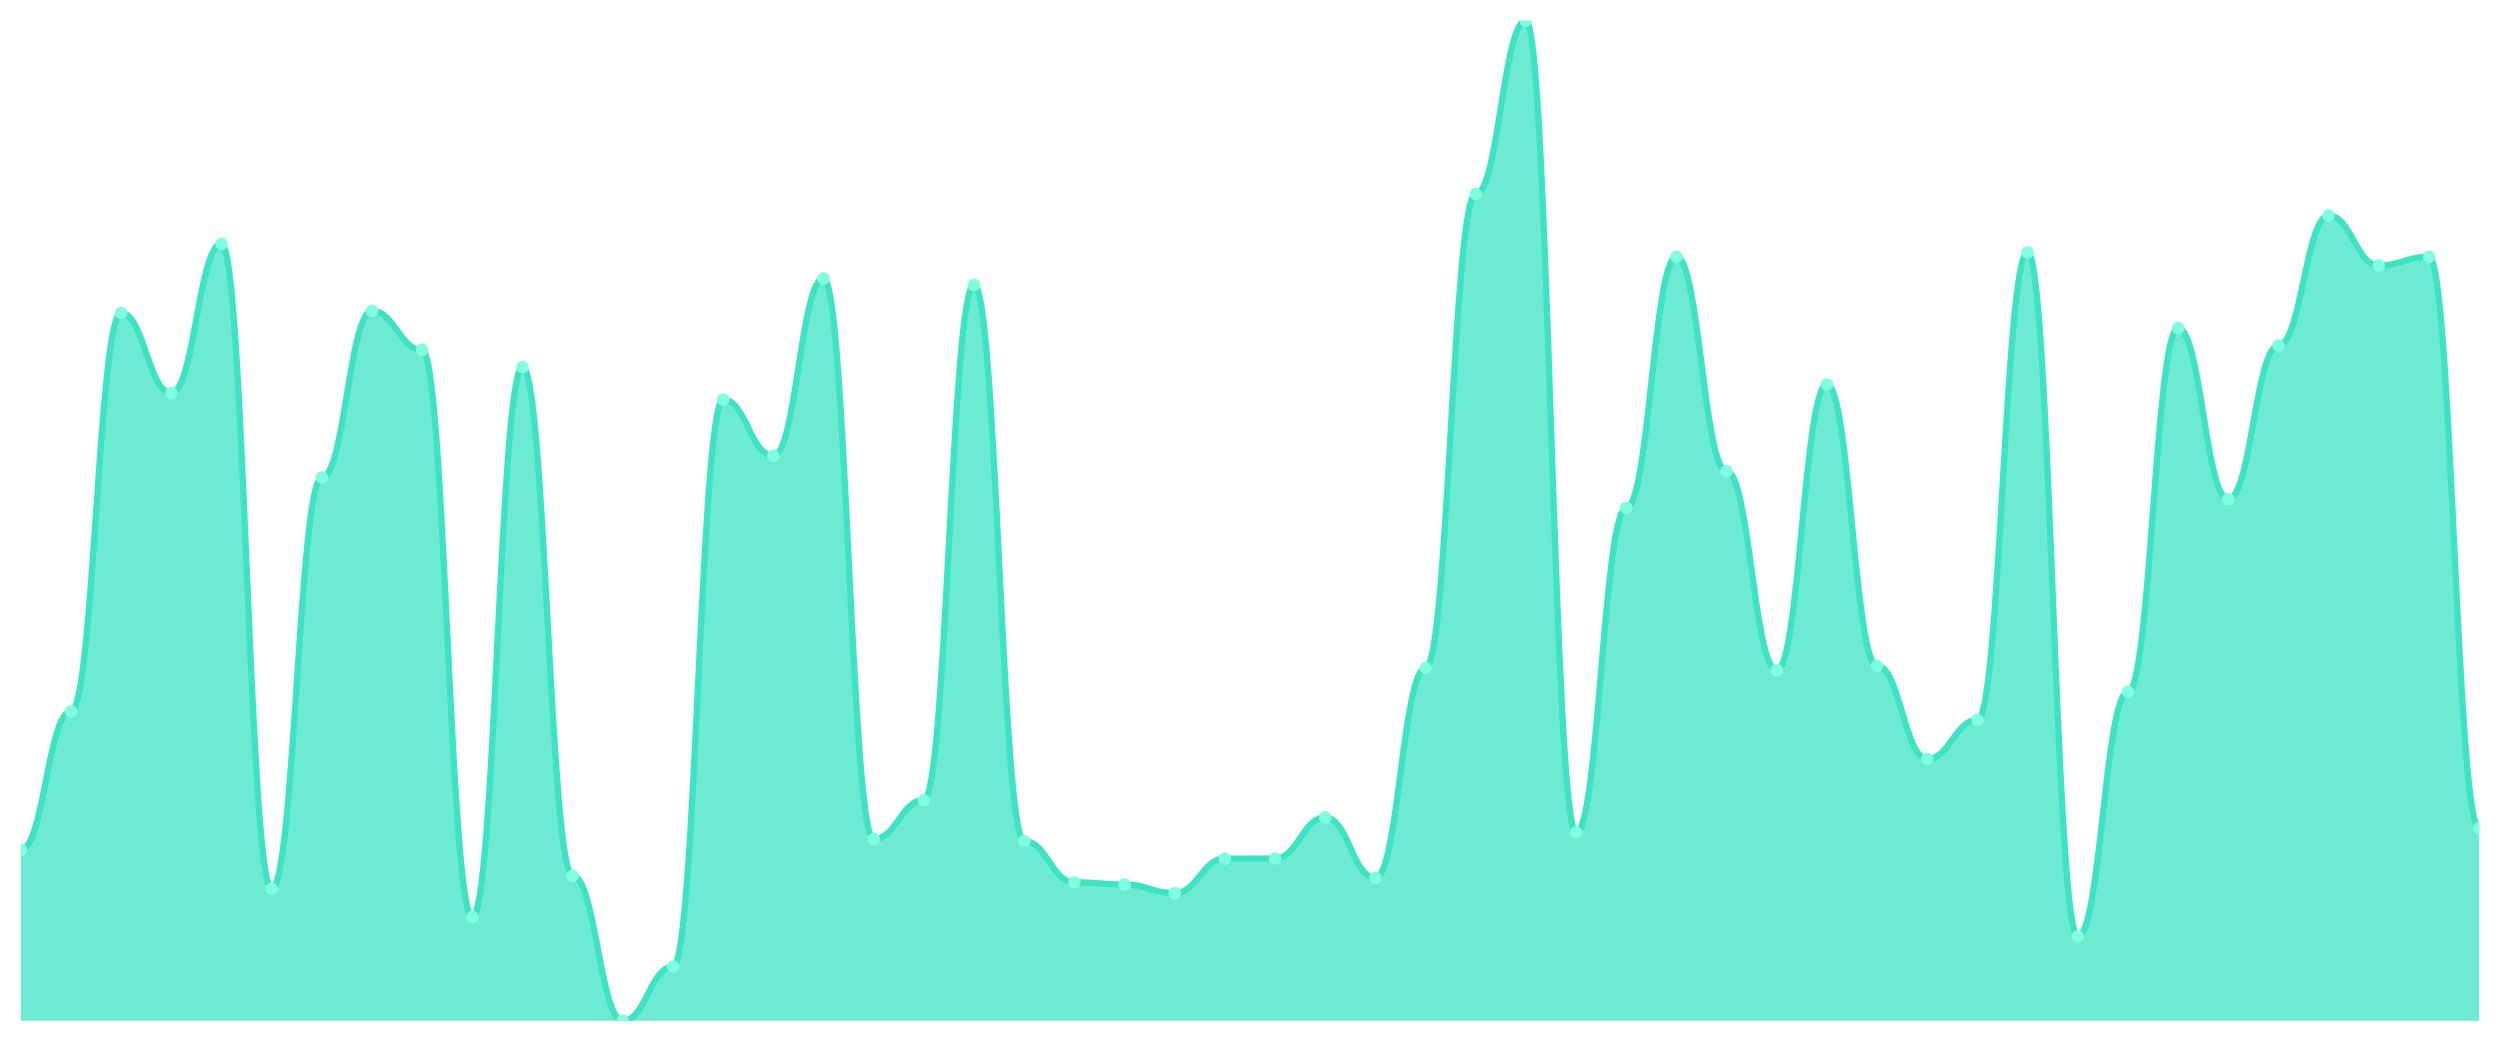
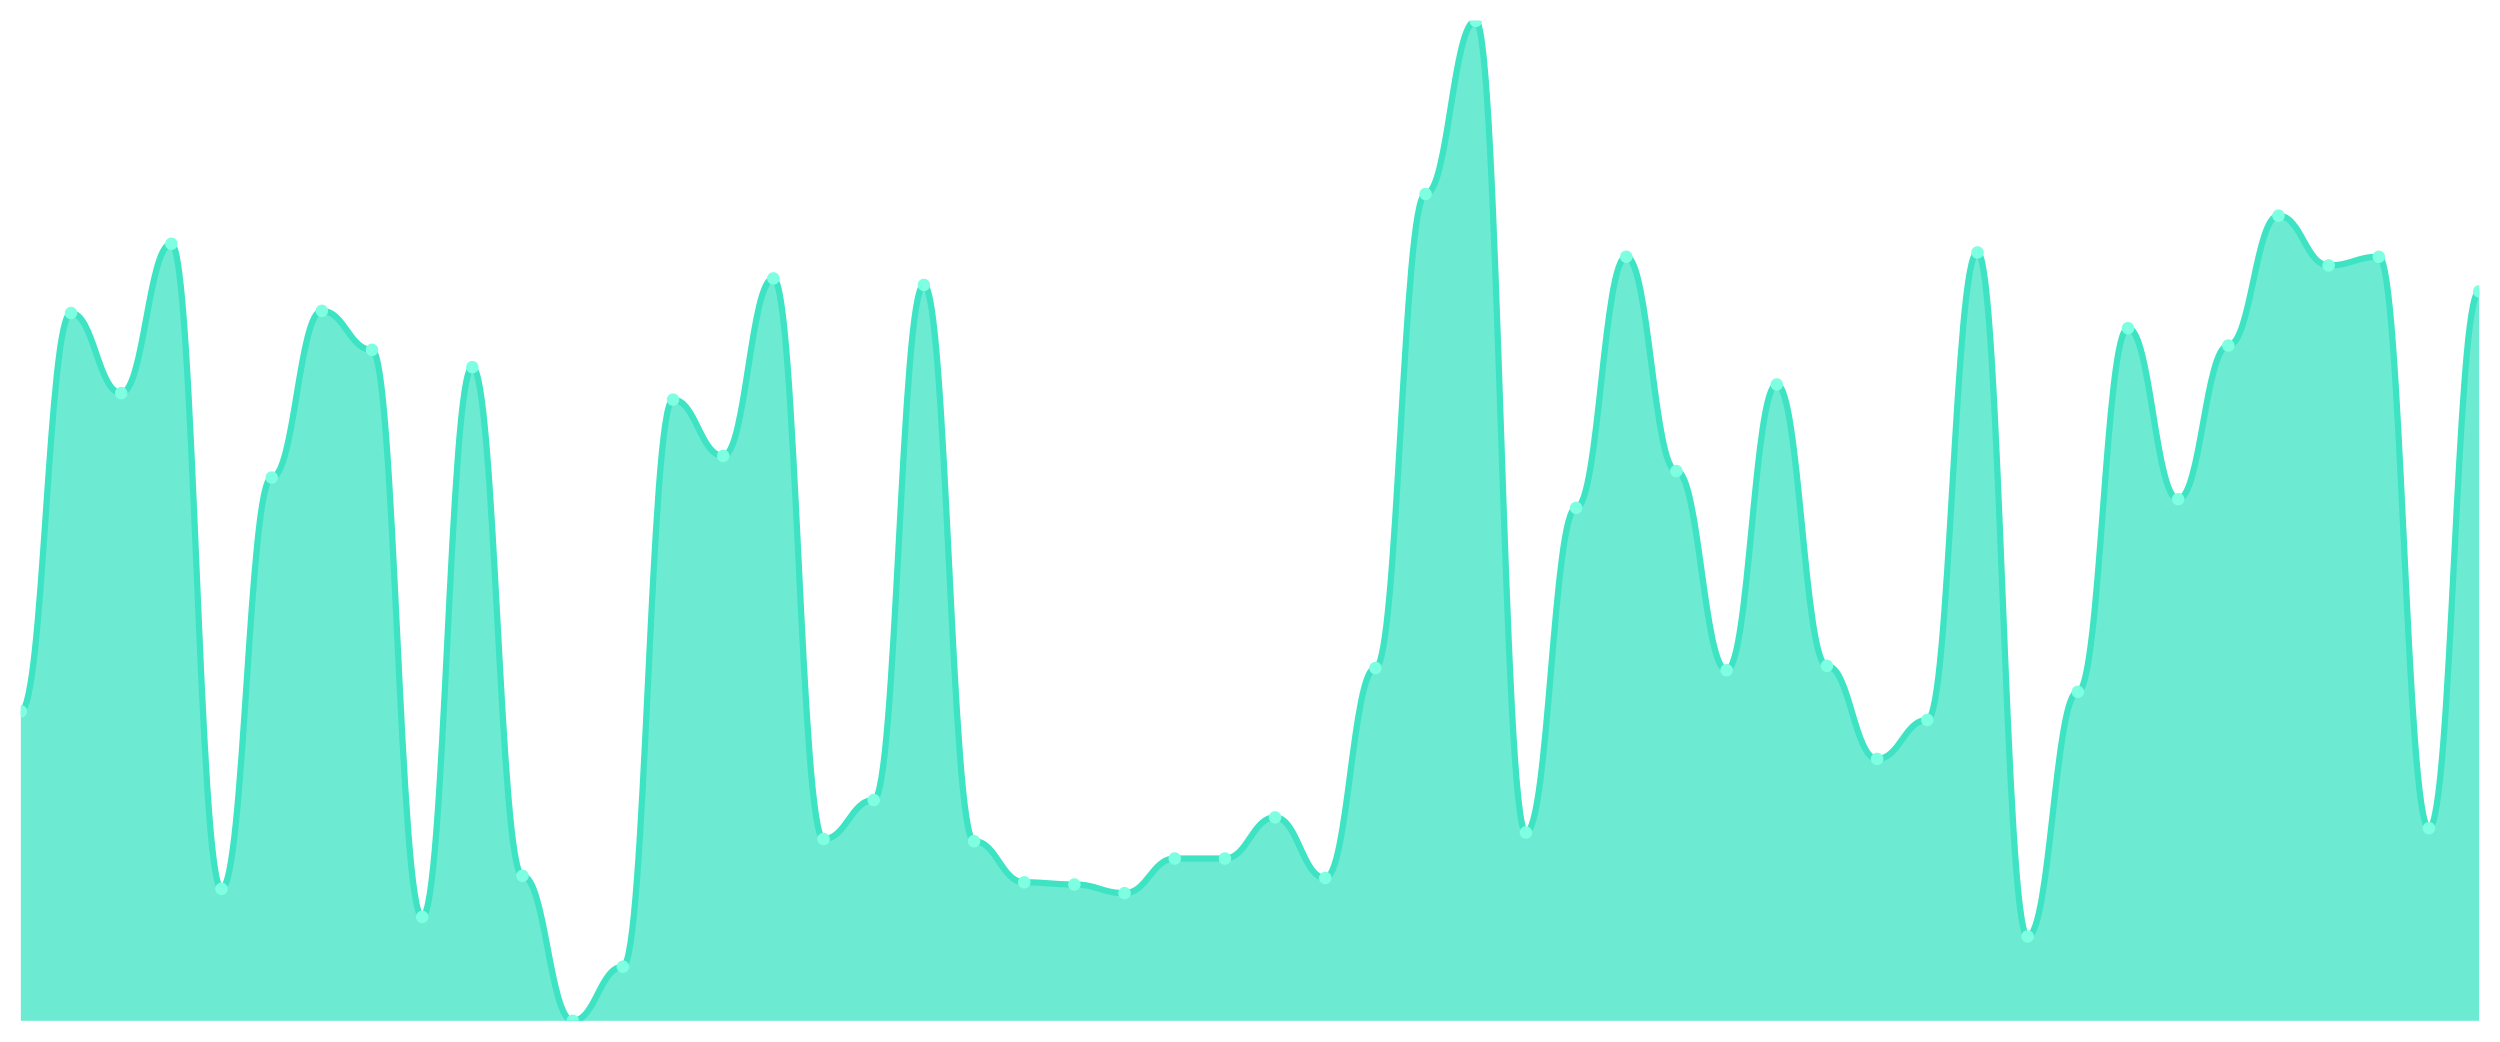
<svg xmlns="http://www.w3.org/2000/svg" viewBox="0 0 1200 500" width="1200" height="500">
  <defs>
    <clipPath id="c">
      <rect x="10" y="10" width="1180" height="480" />
    </clipPath>
  </defs>
  <rect width="1200" height="500" fill="none" />
  <g clip-path="url(#c)">
-     <path d="M 10,490 L 10,407.922 C 20.837,407.922 23.245,341.429 34.082,341.429 C 44.918,341.429 47.327,150.26 58.163,150.26 C 69,150.26 71.408,188.701 82.245,188.701 C 93.082,188.701 95.49,117.013 106.327,117.013 C 117.163,117.013 119.571,426.623 130.408,426.623 C 141.245,426.623 143.653,229.221 154.49,229.221 C 165.327,229.221 167.735,149.221 178.571,149.221 C 189.408,149.221 191.816,167.922 202.653,167.922 C 213.49,167.922 215.898,440.13 226.735,440.13 C 237.571,440.13 239.98,176.234 250.816,176.234 C 261.653,176.234 264.061,420.39 274.898,420.39 C 285.735,420.39 288.143,490 298.98,490 C 309.816,490 312.224,464.026 323.061,464.026 C 333.898,464.026 336.306,191.818 347.143,191.818 C 357.98,191.818 360.388,218.831 371.224,218.831 C 382.061,218.831 384.469,133.636 395.306,133.636 C 406.143,133.636 408.551,402.727 419.388,402.727 C 430.224,402.727 432.633,384.026 443.469,384.026 C 454.306,384.026 456.714,136.753 467.551,136.753 C 478.388,136.753 480.796,403.766 491.633,403.766 C 502.469,403.766 504.878,423.506 515.714,423.506 C 526.551,423.506 528.959,424.545 539.796,424.545 C 550.633,424.545 553.041,428.701 563.878,428.701 C 574.714,428.701 577.122,412.078 587.959,412.078 C 598.796,412.078 601.204,412.078 612.041,412.078 C 622.878,412.078 625.286,392.338 636.122,392.338 C 646.959,392.338 649.367,421.429 660.204,421.429 C 671.041,421.429 673.449,320.649 684.286,320.649 C 695.122,320.649 697.531,93.117 708.367,93.117 C 719.204,93.117 721.612,10 732.449,10 C 743.286,10 745.694,399.61 756.531,399.61 C 767.367,399.61 769.776,243.766 780.612,243.766 C 791.449,243.766 793.857,123.247 804.694,123.247 C 815.531,123.247 817.939,226.104 828.776,226.104 C 839.612,226.104 842.02,321.688 852.857,321.688 C 863.694,321.688 866.102,184.545 876.939,184.545 C 887.776,184.545 890.184,319.61 901.02,319.61 C 911.857,319.61 914.265,364.286 925.102,364.286 C 935.939,364.286 938.347,345.584 949.184,345.584 C 960.02,345.584 962.429,121.169 973.265,121.169 C 984.102,121.169 986.51,449.481 997.347,449.481 C 1008.184,449.481 1010.592,332.078 1021.429,332.078 C 1032.265,332.078 1034.673,157.532 1045.51,157.532 C 1056.347,157.532 1058.755,239.61 1069.592,239.61 C 1080.429,239.61 1082.837,165.844 1093.673,165.844 C 1104.51,165.844 1106.918,103.506 1117.755,103.506 C 1128.592,103.506 1131,127.403 1141.837,127.403 C 1152.673,127.403 1155.082,123.247 1165.918,123.247 C 1176.755,123.247 1179.163,397.532 1190,397.532 L 1190,490 Z" fill="rgba(61,227,195,0.75)" />
-     <path d="M 10,407.922 C 20.837,407.922 23.245,341.429 34.082,341.429 C 44.918,341.429 47.327,150.26 58.163,150.26 C 69,150.26 71.408,188.701 82.245,188.701 C 93.082,188.701 95.49,117.013 106.327,117.013 C 117.163,117.013 119.571,426.623 130.408,426.623 C 141.245,426.623 143.653,229.221 154.49,229.221 C 165.327,229.221 167.735,149.221 178.571,149.221 C 189.408,149.221 191.816,167.922 202.653,167.922 C 213.49,167.922 215.898,440.13 226.735,440.13 C 237.571,440.13 239.98,176.234 250.816,176.234 C 261.653,176.234 264.061,420.39 274.898,420.39 C 285.735,420.39 288.143,490 298.98,490 C 309.816,490 312.224,464.026 323.061,464.026 C 333.898,464.026 336.306,191.818 347.143,191.818 C 357.98,191.818 360.388,218.831 371.224,218.831 C 382.061,218.831 384.469,133.636 395.306,133.636 C 406.143,133.636 408.551,402.727 419.388,402.727 C 430.224,402.727 432.633,384.026 443.469,384.026 C 454.306,384.026 456.714,136.753 467.551,136.753 C 478.388,136.753 480.796,403.766 491.633,403.766 C 502.469,403.766 504.878,423.506 515.714,423.506 C 526.551,423.506 528.959,424.545 539.796,424.545 C 550.633,424.545 553.041,428.701 563.878,428.701 C 574.714,428.701 577.122,412.078 587.959,412.078 C 598.796,412.078 601.204,412.078 612.041,412.078 C 622.878,412.078 625.286,392.338 636.122,392.338 C 646.959,392.338 649.367,421.429 660.204,421.429 C 671.041,421.429 673.449,320.649 684.286,320.649 C 695.122,320.649 697.531,93.117 708.367,93.117 C 719.204,93.117 721.612,10 732.449,10 C 743.286,10 745.694,399.61 756.531,399.61 C 767.367,399.61 769.776,243.766 780.612,243.766 C 791.449,243.766 793.857,123.247 804.694,123.247 C 815.531,123.247 817.939,226.104 828.776,226.104 C 839.612,226.104 842.02,321.688 852.857,321.688 C 863.694,321.688 866.102,184.545 876.939,184.545 C 887.776,184.545 890.184,319.61 901.02,319.61 C 911.857,319.61 914.265,364.286 925.102,364.286 C 935.939,364.286 938.347,345.584 949.184,345.584 C 960.02,345.584 962.429,121.169 973.265,121.169 C 984.102,121.169 986.51,449.481 997.347,449.481 C 1008.184,449.481 1010.592,332.078 1021.429,332.078 C 1032.265,332.078 1034.673,157.532 1045.51,157.532 C 1056.347,157.532 1058.755,239.61 1069.592,239.61 C 1080.429,239.61 1082.837,165.844 1093.673,165.844 C 1104.51,165.844 1106.918,103.506 1117.755,103.506 C 1128.592,103.506 1131,127.403 1141.837,127.403 C 1152.673,127.403 1155.082,123.247 1165.918,123.247 C 1176.755,123.247 1179.163,397.532 1190,397.532" fill="none" stroke="#3de3c3" stroke-width="3" stroke-linecap="round" stroke-linejoin="round" />
-     <circle cx="10" cy="407.922" r="3" fill="#7fffe1" />
-     <circle cx="34.082" cy="341.429" r="3" fill="#7fffe1" />
-     <circle cx="58.163" cy="150.26" r="3" fill="#7fffe1" />
-     <circle cx="82.245" cy="188.701" r="3" fill="#7fffe1" />
-     <circle cx="106.327" cy="117.013" r="3" fill="#7fffe1" />
-     <circle cx="130.408" cy="426.623" r="3" fill="#7fffe1" />
-     <circle cx="154.49" cy="229.221" r="3" fill="#7fffe1" />
-     <circle cx="178.571" cy="149.221" r="3" fill="#7fffe1" />
-     <circle cx="202.653" cy="167.922" r="3" fill="#7fffe1" />
-     <circle cx="226.735" cy="440.13" r="3" fill="#7fffe1" />
-     <circle cx="250.816" cy="176.234" r="3" fill="#7fffe1" />
-     <circle cx="274.898" cy="420.39" r="3" fill="#7fffe1" />
-     <circle cx="298.98" cy="490" r="3" fill="#7fffe1" />
-     <circle cx="323.061" cy="464.026" r="3" fill="#7fffe1" />
-     <circle cx="347.143" cy="191.818" r="3" fill="#7fffe1" />
-     <circle cx="371.224" cy="218.831" r="3" fill="#7fffe1" />
-     <circle cx="395.306" cy="133.636" r="3" fill="#7fffe1" />
-     <circle cx="419.388" cy="402.727" r="3" fill="#7fffe1" />
-     <circle cx="443.469" cy="384.026" r="3" fill="#7fffe1" />
-     <circle cx="467.551" cy="136.753" r="3" fill="#7fffe1" />
-     <circle cx="491.633" cy="403.766" r="3" fill="#7fffe1" />
-     <circle cx="515.714" cy="423.506" r="3" fill="#7fffe1" />
-     <circle cx="539.796" cy="424.545" r="3" fill="#7fffe1" />
-     <circle cx="563.878" cy="428.701" r="3" fill="#7fffe1" />
+     <path d="M 10,490 L 10,341.429 C 20.837,341.429 23.245,150.26 34.082,150.26 C 44.918,150.26 47.327,188.701 58.163,188.701 C 69,188.701 71.408,117.013 82.245,117.013 C 93.082,117.013 95.49,426.623 106.327,426.623 C 117.163,426.623 119.571,229.221 130.408,229.221 C 141.245,229.221 143.653,149.221 154.49,149.221 C 165.327,149.221 167.735,167.922 178.571,167.922 C 189.408,167.922 191.816,440.13 202.653,440.13 C 213.49,440.13 215.898,176.234 226.735,176.234 C 237.571,176.234 239.98,420.39 250.816,420.39 C 261.653,420.39 264.061,490 274.898,490 C 285.735,490 288.143,464.026 298.98,464.026 C 309.816,464.026 312.224,191.818 323.061,191.818 C 333.898,191.818 336.306,218.831 347.143,218.831 C 357.98,218.831 360.388,133.636 371.224,133.636 C 382.061,133.636 384.469,402.727 395.306,402.727 C 406.143,402.727 408.551,384.026 419.388,384.026 C 430.224,384.026 432.633,136.753 443.469,136.753 C 454.306,136.753 456.714,403.766 467.551,403.766 C 478.388,403.766 480.796,423.506 491.633,423.506 C 502.469,423.506 504.878,424.545 515.714,424.545 C 526.551,424.545 528.959,428.701 539.796,428.701 C 550.633,428.701 553.041,412.078 563.878,412.078 C 574.714,412.078 577.122,412.078 587.959,412.078 C 598.796,412.078 601.204,392.338 612.041,392.338 C 622.878,392.338 625.286,421.429 636.122,421.429 C 646.959,421.429 649.367,320.649 660.204,320.649 C 671.041,320.649 673.449,93.117 684.286,93.117 C 695.122,93.117 697.531,10 708.367,10 C 719.204,10 721.612,399.61 732.449,399.61 C 743.286,399.61 745.694,243.766 756.531,243.766 C 767.367,243.766 769.776,123.247 780.612,123.247 C 791.449,123.247 793.857,226.104 804.694,226.104 C 815.531,226.104 817.939,321.688 828.776,321.688 C 839.612,321.688 842.02,184.545 852.857,184.545 C 863.694,184.545 866.102,319.61 876.939,319.61 C 887.776,319.61 890.184,364.286 901.02,364.286 C 911.857,364.286 914.265,345.584 925.102,345.584 C 935.939,345.584 938.347,121.169 949.184,121.169 C 960.02,121.169 962.429,449.481 973.265,449.481 C 984.102,449.481 986.51,332.078 997.347,332.078 C 1008.184,332.078 1010.592,157.532 1021.429,157.532 C 1032.265,157.532 1034.673,239.61 1045.51,239.61 C 1056.347,239.61 1058.755,165.844 1069.592,165.844 C 1080.429,165.844 1082.837,103.506 1093.673,103.506 C 1104.51,103.506 1106.918,127.403 1117.755,127.403 C 1128.592,127.403 1131,123.247 1141.837,123.247 C 1152.673,123.247 1155.082,397.532 1165.918,397.532 C 1176.755,397.532 1179.163,139.87 1190,139.87 L 1190,490 Z" fill="rgba(61,227,195,0.75)" />
+     <path d="M 10,341.429 C 20.837,341.429 23.245,150.26 34.082,150.26 C 44.918,150.26 47.327,188.701 58.163,188.701 C 69,188.701 71.408,117.013 82.245,117.013 C 93.082,117.013 95.49,426.623 106.327,426.623 C 117.163,426.623 119.571,229.221 130.408,229.221 C 141.245,229.221 143.653,149.221 154.49,149.221 C 165.327,149.221 167.735,167.922 178.571,167.922 C 189.408,167.922 191.816,440.13 202.653,440.13 C 213.49,440.13 215.898,176.234 226.735,176.234 C 237.571,176.234 239.98,420.39 250.816,420.39 C 261.653,420.39 264.061,490 274.898,490 C 285.735,490 288.143,464.026 298.98,464.026 C 309.816,464.026 312.224,191.818 323.061,191.818 C 333.898,191.818 336.306,218.831 347.143,218.831 C 357.98,218.831 360.388,133.636 371.224,133.636 C 382.061,133.636 384.469,402.727 395.306,402.727 C 406.143,402.727 408.551,384.026 419.388,384.026 C 430.224,384.026 432.633,136.753 443.469,136.753 C 454.306,136.753 456.714,403.766 467.551,403.766 C 478.388,403.766 480.796,423.506 491.633,423.506 C 502.469,423.506 504.878,424.545 515.714,424.545 C 526.551,424.545 528.959,428.701 539.796,428.701 C 550.633,428.701 553.041,412.078 563.878,412.078 C 574.714,412.078 577.122,412.078 587.959,412.078 C 598.796,412.078 601.204,392.338 612.041,392.338 C 622.878,392.338 625.286,421.429 636.122,421.429 C 646.959,421.429 649.367,320.649 660.204,320.649 C 671.041,320.649 673.449,93.117 684.286,93.117 C 695.122,93.117 697.531,10 708.367,10 C 719.204,10 721.612,399.61 732.449,399.61 C 743.286,399.61 745.694,243.766 756.531,243.766 C 767.367,243.766 769.776,123.247 780.612,123.247 C 791.449,123.247 793.857,226.104 804.694,226.104 C 815.531,226.104 817.939,321.688 828.776,321.688 C 839.612,321.688 842.02,184.545 852.857,184.545 C 863.694,184.545 866.102,319.61 876.939,319.61 C 887.776,319.61 890.184,364.286 901.02,364.286 C 911.857,364.286 914.265,345.584 925.102,345.584 C 935.939,345.584 938.347,121.169 949.184,121.169 C 960.02,121.169 962.429,449.481 973.265,449.481 C 984.102,449.481 986.51,332.078 997.347,332.078 C 1008.184,332.078 1010.592,157.532 1021.429,157.532 C 1032.265,157.532 1034.673,239.61 1045.51,239.61 C 1056.347,239.61 1058.755,165.844 1069.592,165.844 C 1080.429,165.844 1082.837,103.506 1093.673,103.506 C 1104.51,103.506 1106.918,127.403 1117.755,127.403 C 1128.592,127.403 1131,123.247 1141.837,123.247 C 1152.673,123.247 1155.082,397.532 1165.918,397.532 C 1176.755,397.532 1179.163,139.87 1190,139.87" fill="none" stroke="#3de3c3" stroke-width="3" stroke-linecap="round" stroke-linejoin="round" />
+     <circle cx="10" cy="341.429" r="3" fill="#7fffe1" />
+     <circle cx="34.082" cy="150.26" r="3" fill="#7fffe1" />
+     <circle cx="58.163" cy="188.701" r="3" fill="#7fffe1" />
+     <circle cx="82.245" cy="117.013" r="3" fill="#7fffe1" />
+     <circle cx="106.327" cy="426.623" r="3" fill="#7fffe1" />
+     <circle cx="130.408" cy="229.221" r="3" fill="#7fffe1" />
+     <circle cx="154.49" cy="149.221" r="3" fill="#7fffe1" />
+     <circle cx="178.571" cy="167.922" r="3" fill="#7fffe1" />
+     <circle cx="202.653" cy="440.13" r="3" fill="#7fffe1" />
+     <circle cx="226.735" cy="176.234" r="3" fill="#7fffe1" />
+     <circle cx="250.816" cy="420.39" r="3" fill="#7fffe1" />
+     <circle cx="274.898" cy="490" r="3" fill="#7fffe1" />
+     <circle cx="298.98" cy="464.026" r="3" fill="#7fffe1" />
+     <circle cx="323.061" cy="191.818" r="3" fill="#7fffe1" />
+     <circle cx="347.143" cy="218.831" r="3" fill="#7fffe1" />
+     <circle cx="371.224" cy="133.636" r="3" fill="#7fffe1" />
+     <circle cx="395.306" cy="402.727" r="3" fill="#7fffe1" />
+     <circle cx="419.388" cy="384.026" r="3" fill="#7fffe1" />
+     <circle cx="443.469" cy="136.753" r="3" fill="#7fffe1" />
+     <circle cx="467.551" cy="403.766" r="3" fill="#7fffe1" />
+     <circle cx="491.633" cy="423.506" r="3" fill="#7fffe1" />
+     <circle cx="515.714" cy="424.545" r="3" fill="#7fffe1" />
+     <circle cx="539.796" cy="428.701" r="3" fill="#7fffe1" />
+     <circle cx="563.878" cy="412.078" r="3" fill="#7fffe1" />
    <circle cx="587.959" cy="412.078" r="3" fill="#7fffe1" />
-     <circle cx="612.041" cy="412.078" r="3" fill="#7fffe1" />
-     <circle cx="636.122" cy="392.338" r="3" fill="#7fffe1" />
-     <circle cx="660.204" cy="421.429" r="3" fill="#7fffe1" />
-     <circle cx="684.286" cy="320.649" r="3" fill="#7fffe1" />
-     <circle cx="708.367" cy="93.117" r="3" fill="#7fffe1" />
-     <circle cx="732.449" cy="10" r="3" fill="#7fffe1" />
-     <circle cx="756.531" cy="399.61" r="3" fill="#7fffe1" />
-     <circle cx="780.612" cy="243.766" r="3" fill="#7fffe1" />
-     <circle cx="804.694" cy="123.247" r="3" fill="#7fffe1" />
-     <circle cx="828.776" cy="226.104" r="3" fill="#7fffe1" />
-     <circle cx="852.857" cy="321.688" r="3" fill="#7fffe1" />
-     <circle cx="876.939" cy="184.545" r="3" fill="#7fffe1" />
-     <circle cx="901.02" cy="319.61" r="3" fill="#7fffe1" />
-     <circle cx="925.102" cy="364.286" r="3" fill="#7fffe1" />
-     <circle cx="949.184" cy="345.584" r="3" fill="#7fffe1" />
-     <circle cx="973.265" cy="121.169" r="3" fill="#7fffe1" />
-     <circle cx="997.347" cy="449.481" r="3" fill="#7fffe1" />
-     <circle cx="1021.429" cy="332.078" r="3" fill="#7fffe1" />
-     <circle cx="1045.51" cy="157.532" r="3" fill="#7fffe1" />
-     <circle cx="1069.592" cy="239.61" r="3" fill="#7fffe1" />
-     <circle cx="1093.673" cy="165.844" r="3" fill="#7fffe1" />
-     <circle cx="1117.755" cy="103.506" r="3" fill="#7fffe1" />
-     <circle cx="1141.837" cy="127.403" r="3" fill="#7fffe1" />
-     <circle cx="1165.918" cy="123.247" r="3" fill="#7fffe1" />
-     <circle cx="1190" cy="397.532" r="3" fill="#7fffe1" />
+     <circle cx="612.041" cy="392.338" r="3" fill="#7fffe1" />
+     <circle cx="636.122" cy="421.429" r="3" fill="#7fffe1" />
+     <circle cx="660.204" cy="320.649" r="3" fill="#7fffe1" />
+     <circle cx="684.286" cy="93.117" r="3" fill="#7fffe1" />
+     <circle cx="708.367" cy="10" r="3" fill="#7fffe1" />
+     <circle cx="732.449" cy="399.61" r="3" fill="#7fffe1" />
+     <circle cx="756.531" cy="243.766" r="3" fill="#7fffe1" />
+     <circle cx="780.612" cy="123.247" r="3" fill="#7fffe1" />
+     <circle cx="804.694" cy="226.104" r="3" fill="#7fffe1" />
+     <circle cx="828.776" cy="321.688" r="3" fill="#7fffe1" />
+     <circle cx="852.857" cy="184.545" r="3" fill="#7fffe1" />
+     <circle cx="876.939" cy="319.61" r="3" fill="#7fffe1" />
+     <circle cx="901.02" cy="364.286" r="3" fill="#7fffe1" />
+     <circle cx="925.102" cy="345.584" r="3" fill="#7fffe1" />
+     <circle cx="949.184" cy="121.169" r="3" fill="#7fffe1" />
+     <circle cx="973.265" cy="449.481" r="3" fill="#7fffe1" />
+     <circle cx="997.347" cy="332.078" r="3" fill="#7fffe1" />
+     <circle cx="1021.429" cy="157.532" r="3" fill="#7fffe1" />
+     <circle cx="1045.51" cy="239.61" r="3" fill="#7fffe1" />
+     <circle cx="1069.592" cy="165.844" r="3" fill="#7fffe1" />
+     <circle cx="1093.673" cy="103.506" r="3" fill="#7fffe1" />
+     <circle cx="1117.755" cy="127.403" r="3" fill="#7fffe1" />
+     <circle cx="1141.837" cy="123.247" r="3" fill="#7fffe1" />
+     <circle cx="1165.918" cy="397.532" r="3" fill="#7fffe1" />
+     <circle cx="1190" cy="139.87" r="3" fill="#7fffe1" />
  </g>
</svg>
